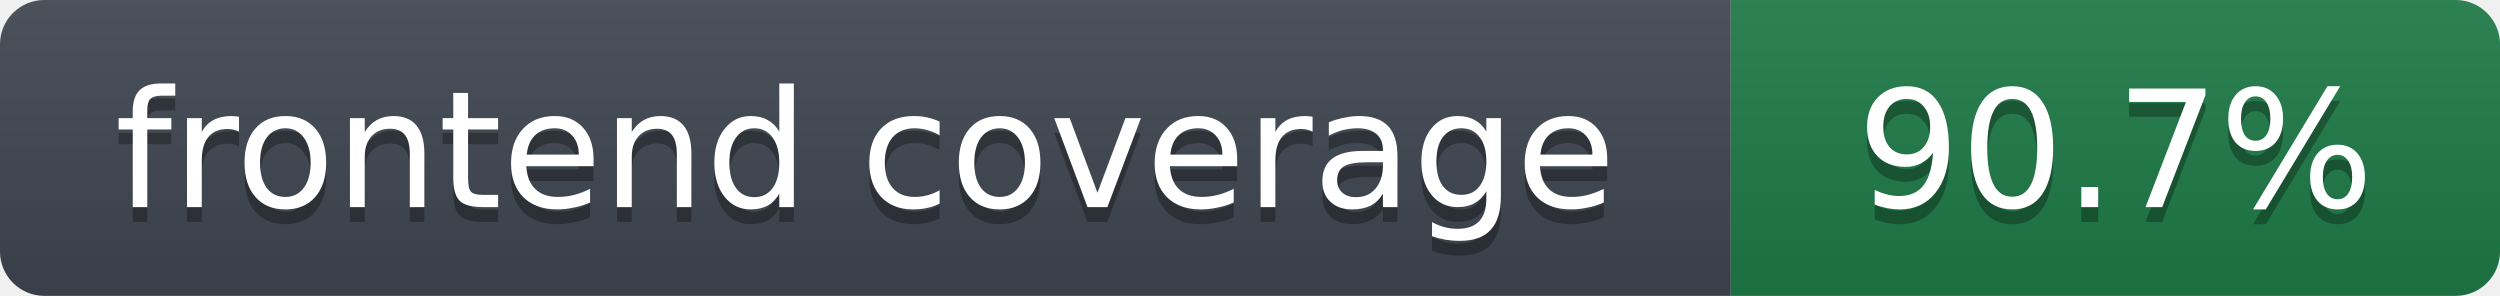
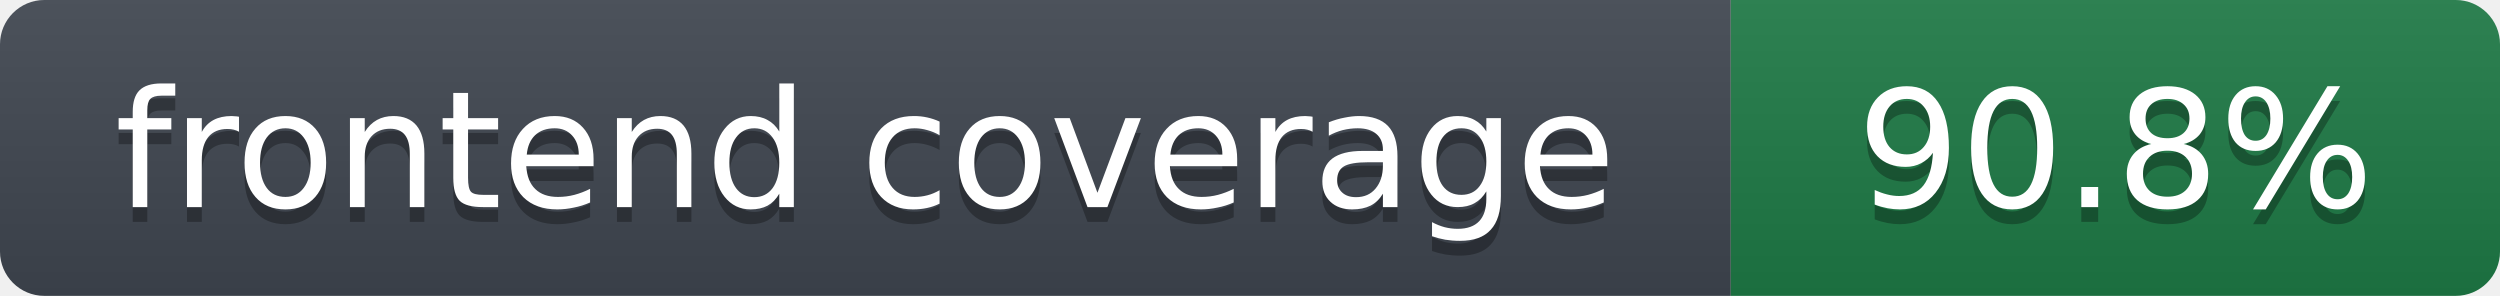
- <svg xmlns="http://www.w3.org/2000/svg" width="169" height="20" role="img" aria-label="frontend coverage: 90.7%">
+ <svg xmlns="http://www.w3.org/2000/svg" width="169" height="20" role="img" aria-label="frontend coverage: 90.8%">
  <linearGradient id="s" x2="0" y2="100%">
    <stop offset="0" stop-color="#bbb" stop-opacity=".1" />
    <stop offset="1" stop-opacity=".1" />
  </linearGradient>
  <clipPath id="r">
    <rect width="169" height="20" rx="3" fill="#fff" />
  </clipPath>
  <g clip-path="url(#r)">
    <rect width="117" height="20" fill="#3f4650" />
    <rect x="117" width="52" height="20" fill="#1e7a46" />
    <rect width="169" height="20" fill="url(#s)" />
  </g>
  <g fill="#fff" text-anchor="middle" font-family="Verdana,DejaVu Sans,Geneva,sans-serif" font-size="11">
    <text x="58.5" y="15" fill="#010101" fill-opacity=".3">frontend coverage</text>
    <text x="58.5" y="14">frontend coverage</text>
-     <text x="143.0" y="15" fill="#010101" fill-opacity=".3">90.7%</text>
-     <text x="143.0" y="14">90.7%</text>
+     <text x="143.0" y="15" fill="#010101" fill-opacity=".3">90.8%</text>
+     <text x="143.0" y="14">90.8%</text>
  </g>
</svg>
